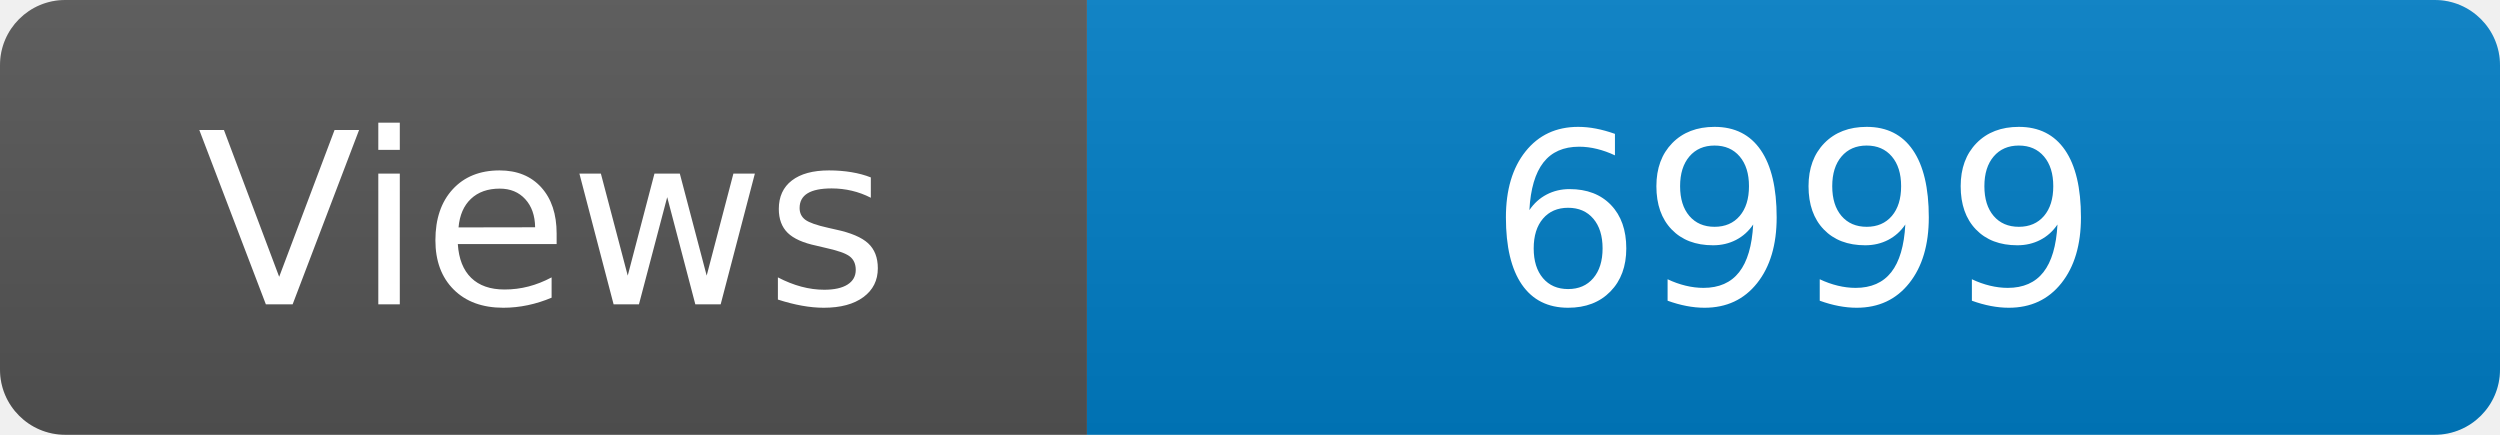
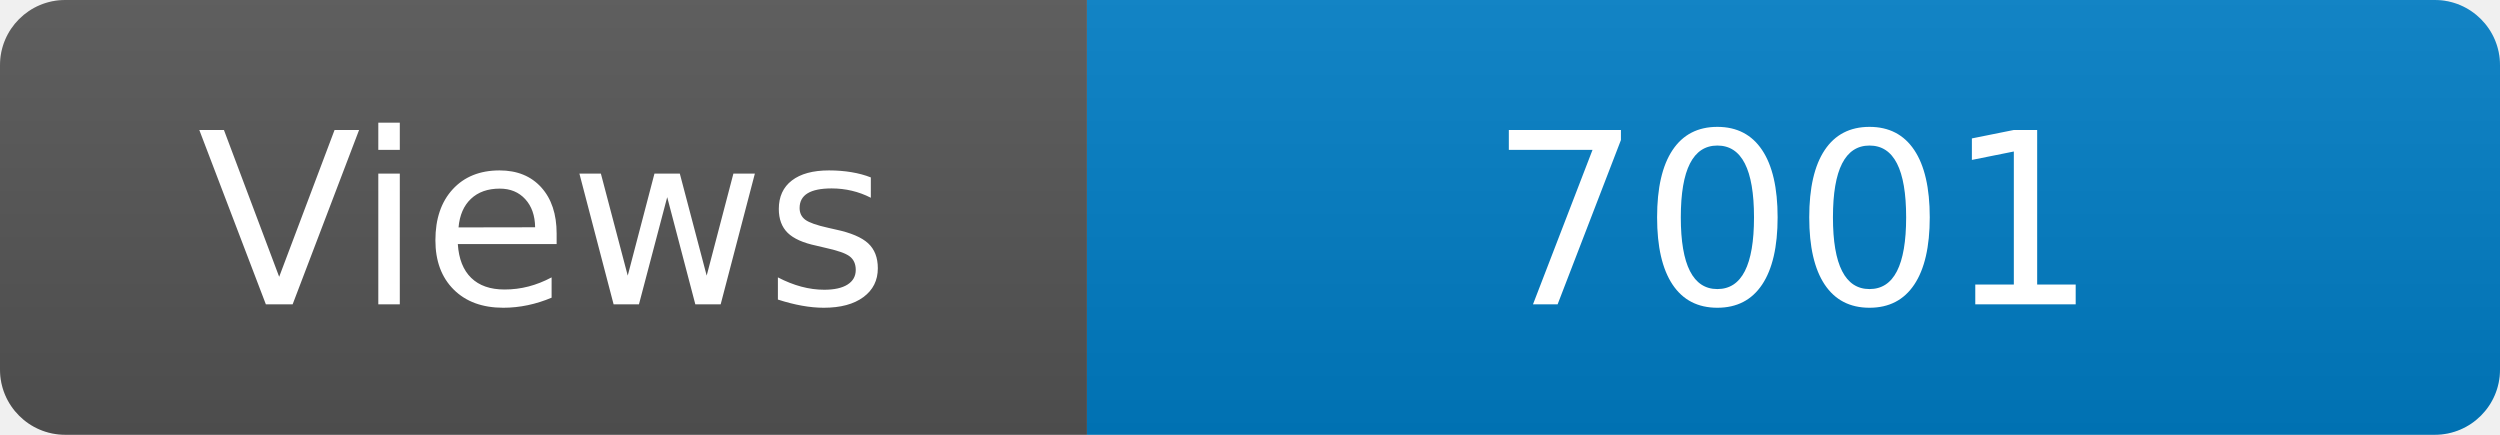
<svg xmlns="http://www.w3.org/2000/svg" width="115" height="20" role="img" aria-label="Maintained?: yes">
  <linearGradient id="s" x2="0" y2="100%">
    <stop offset="0" stop-color="#bbb" stop-opacity=".1" />
    <stop offset="1" stop-opacity=".1" />
  </linearGradient>
  <clipPath id="r">
    <rect width="115" height="20" rx="3" fill="#fff" />
  </clipPath>
  <g clip-path="url(#r)">
    <rect width="50" height="20" fill="#555" />
    <rect x="50" width="160" height="20" fill="#007ec6" />
    <rect width="115" height="20" fill="url(#s)" />
  </g>
  <g fill="#fff" text-anchor="middle" font-family="Verdana,Geneva,DejaVu Sans,sans-serif" font-size="110">
    <text x="250" y="140" transform="scale(.1)" fill="#fff">Views</text>
-     <text x="825" y="140" transform="scale(.1)" fill="#fff">6999</text>
+     <text x="825" y="140" transform="scale(.1)" fill="#fff">7001</text>
  </g>
</svg>
